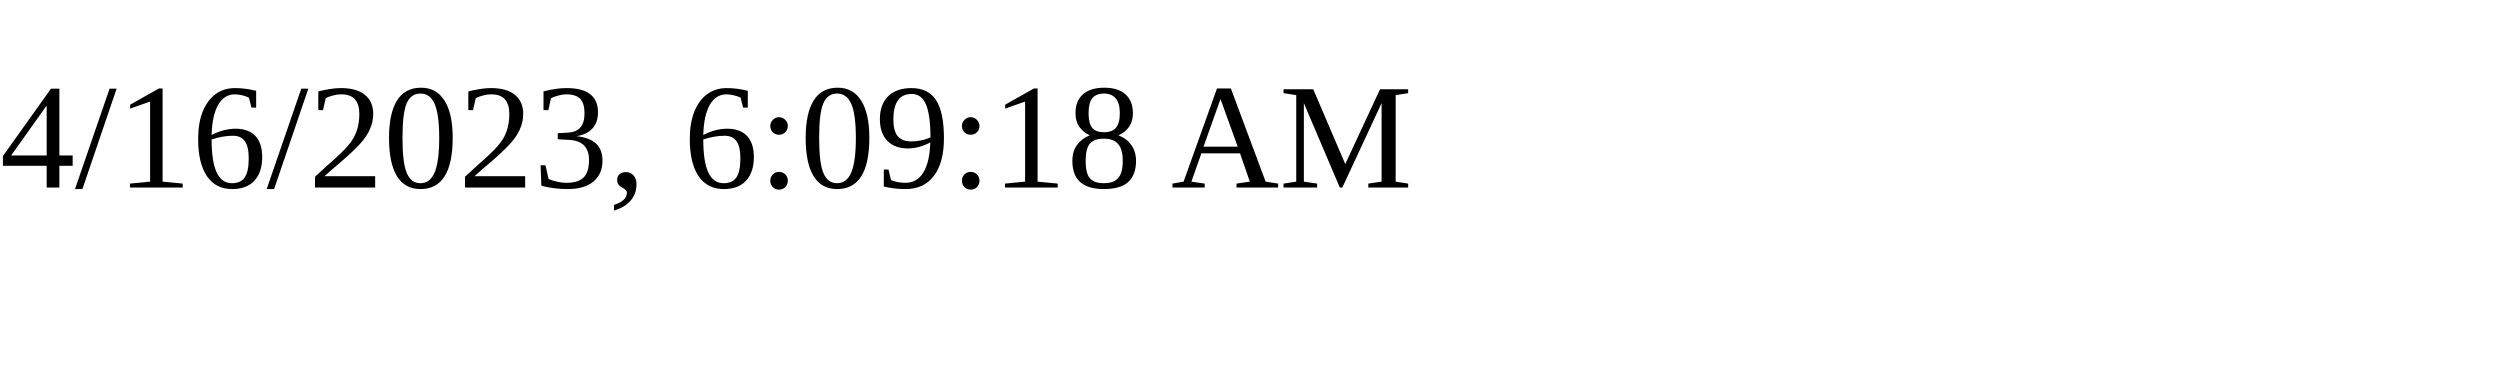
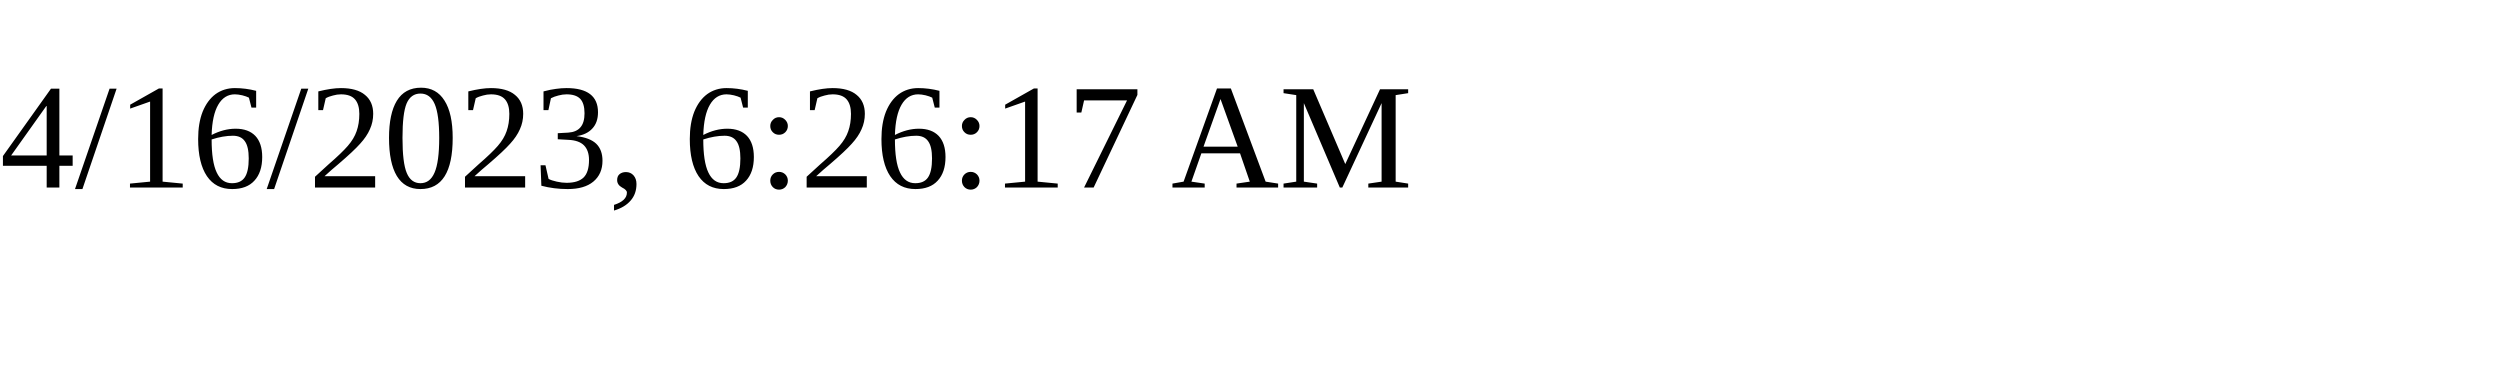
<svg xmlns="http://www.w3.org/2000/svg" height="30" width="200">
-   <text x="0" y="15">4/16/2023, 6:09:18 AM</text>
+   <text x="0" y="15">4/16/2023, 6:26:17 AM</text>
</svg>
